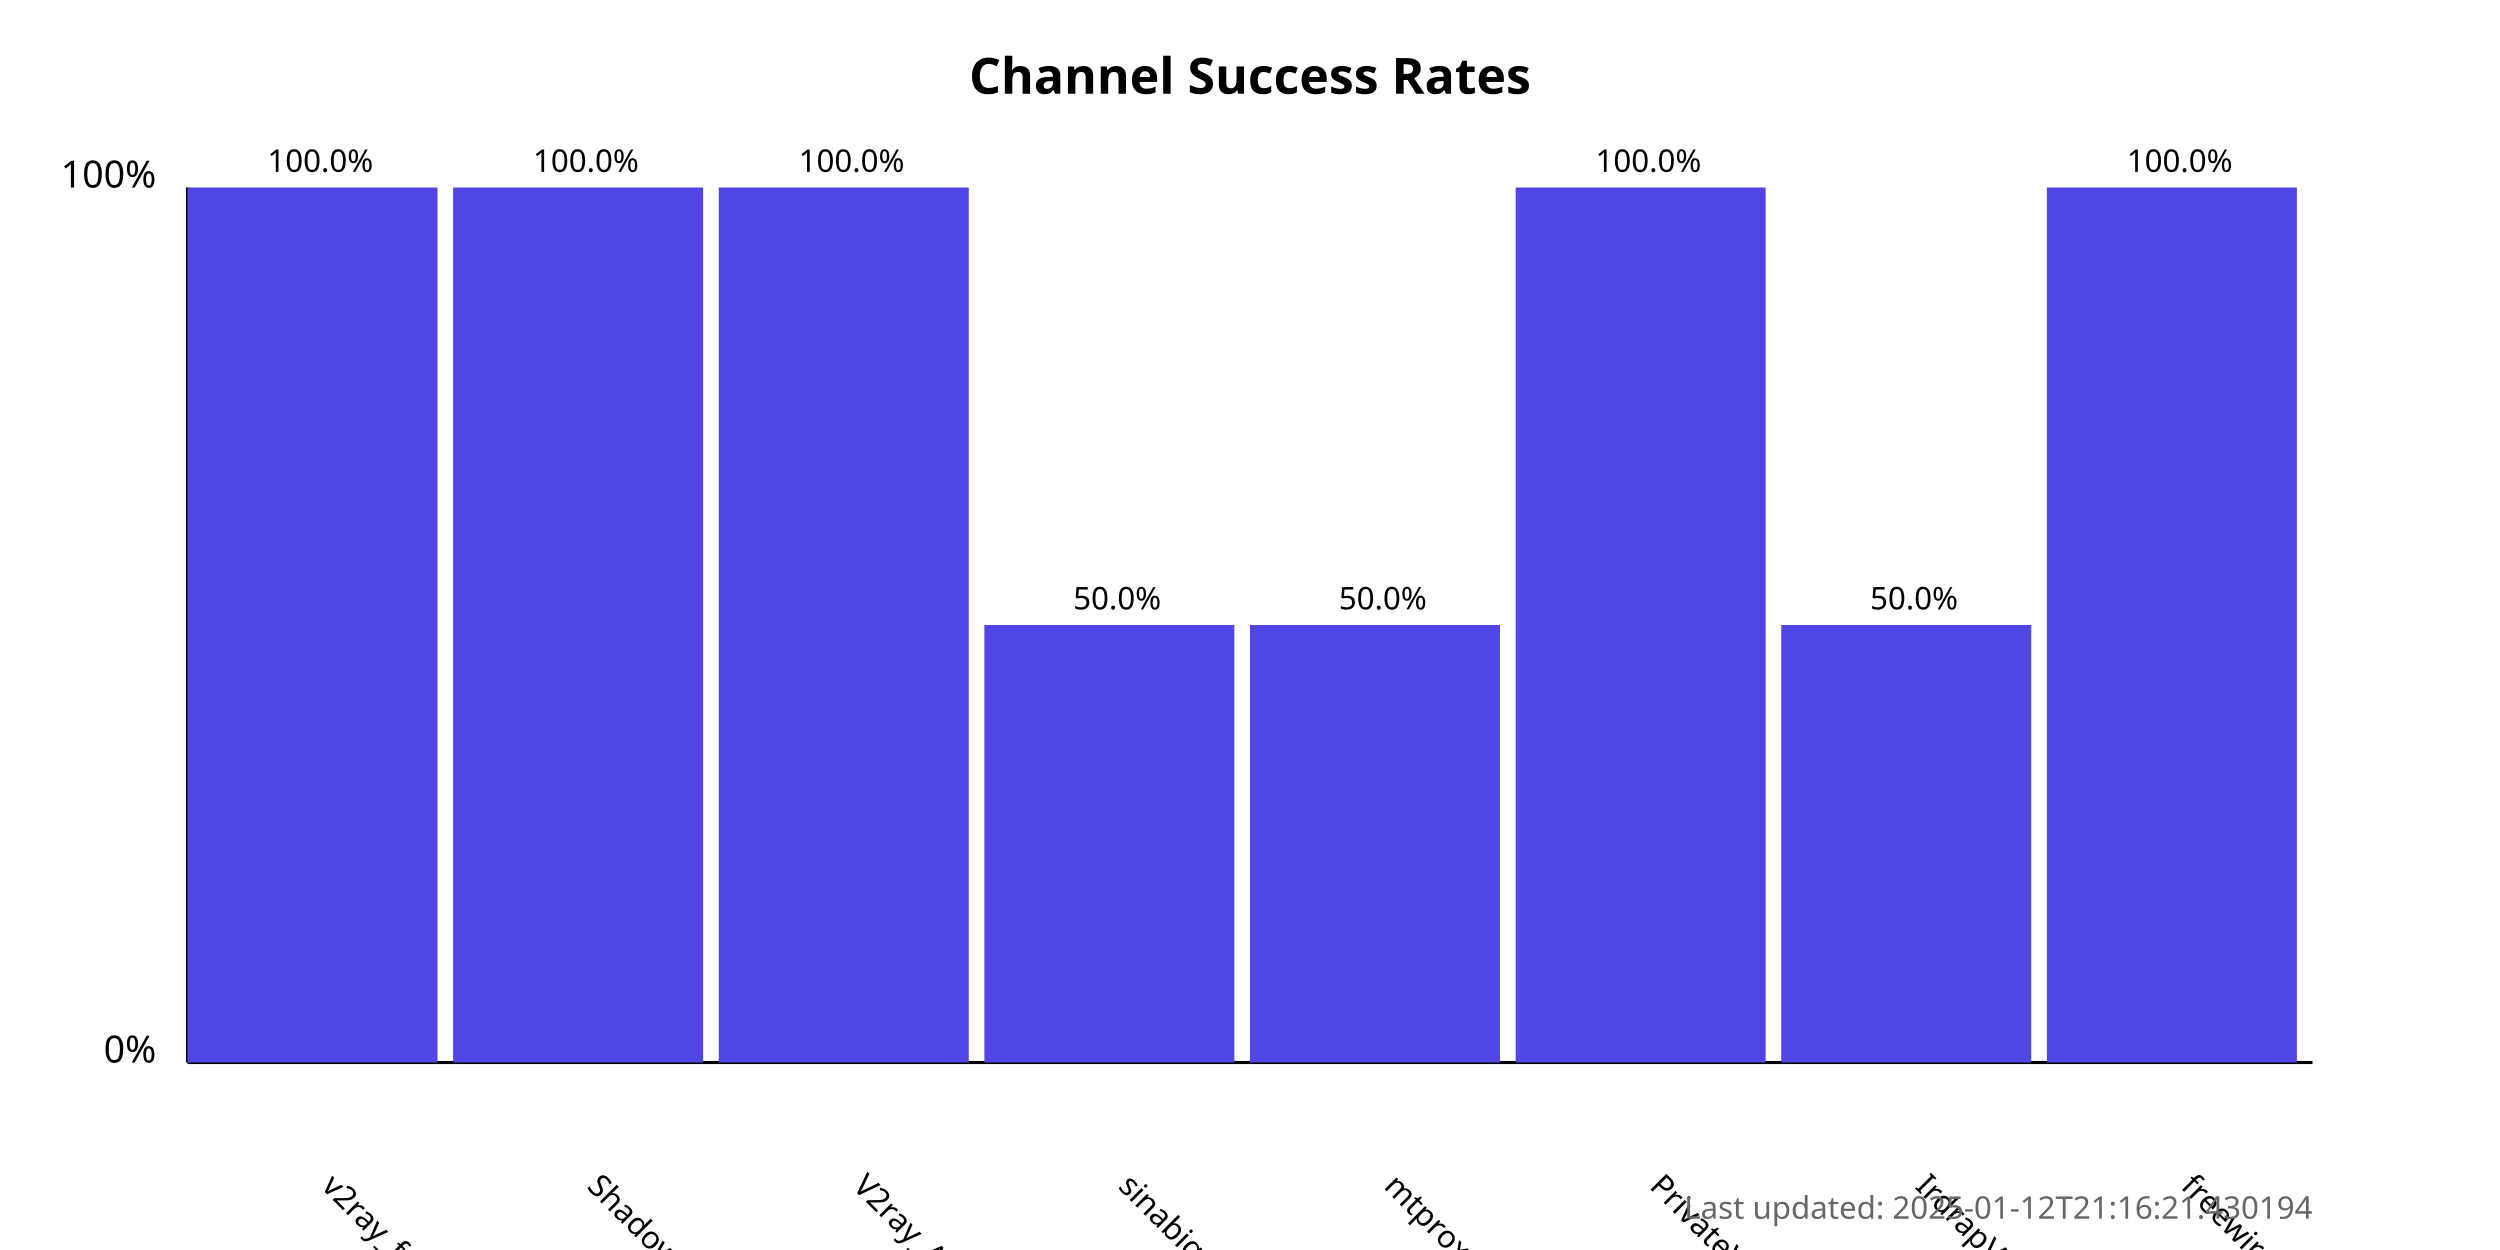
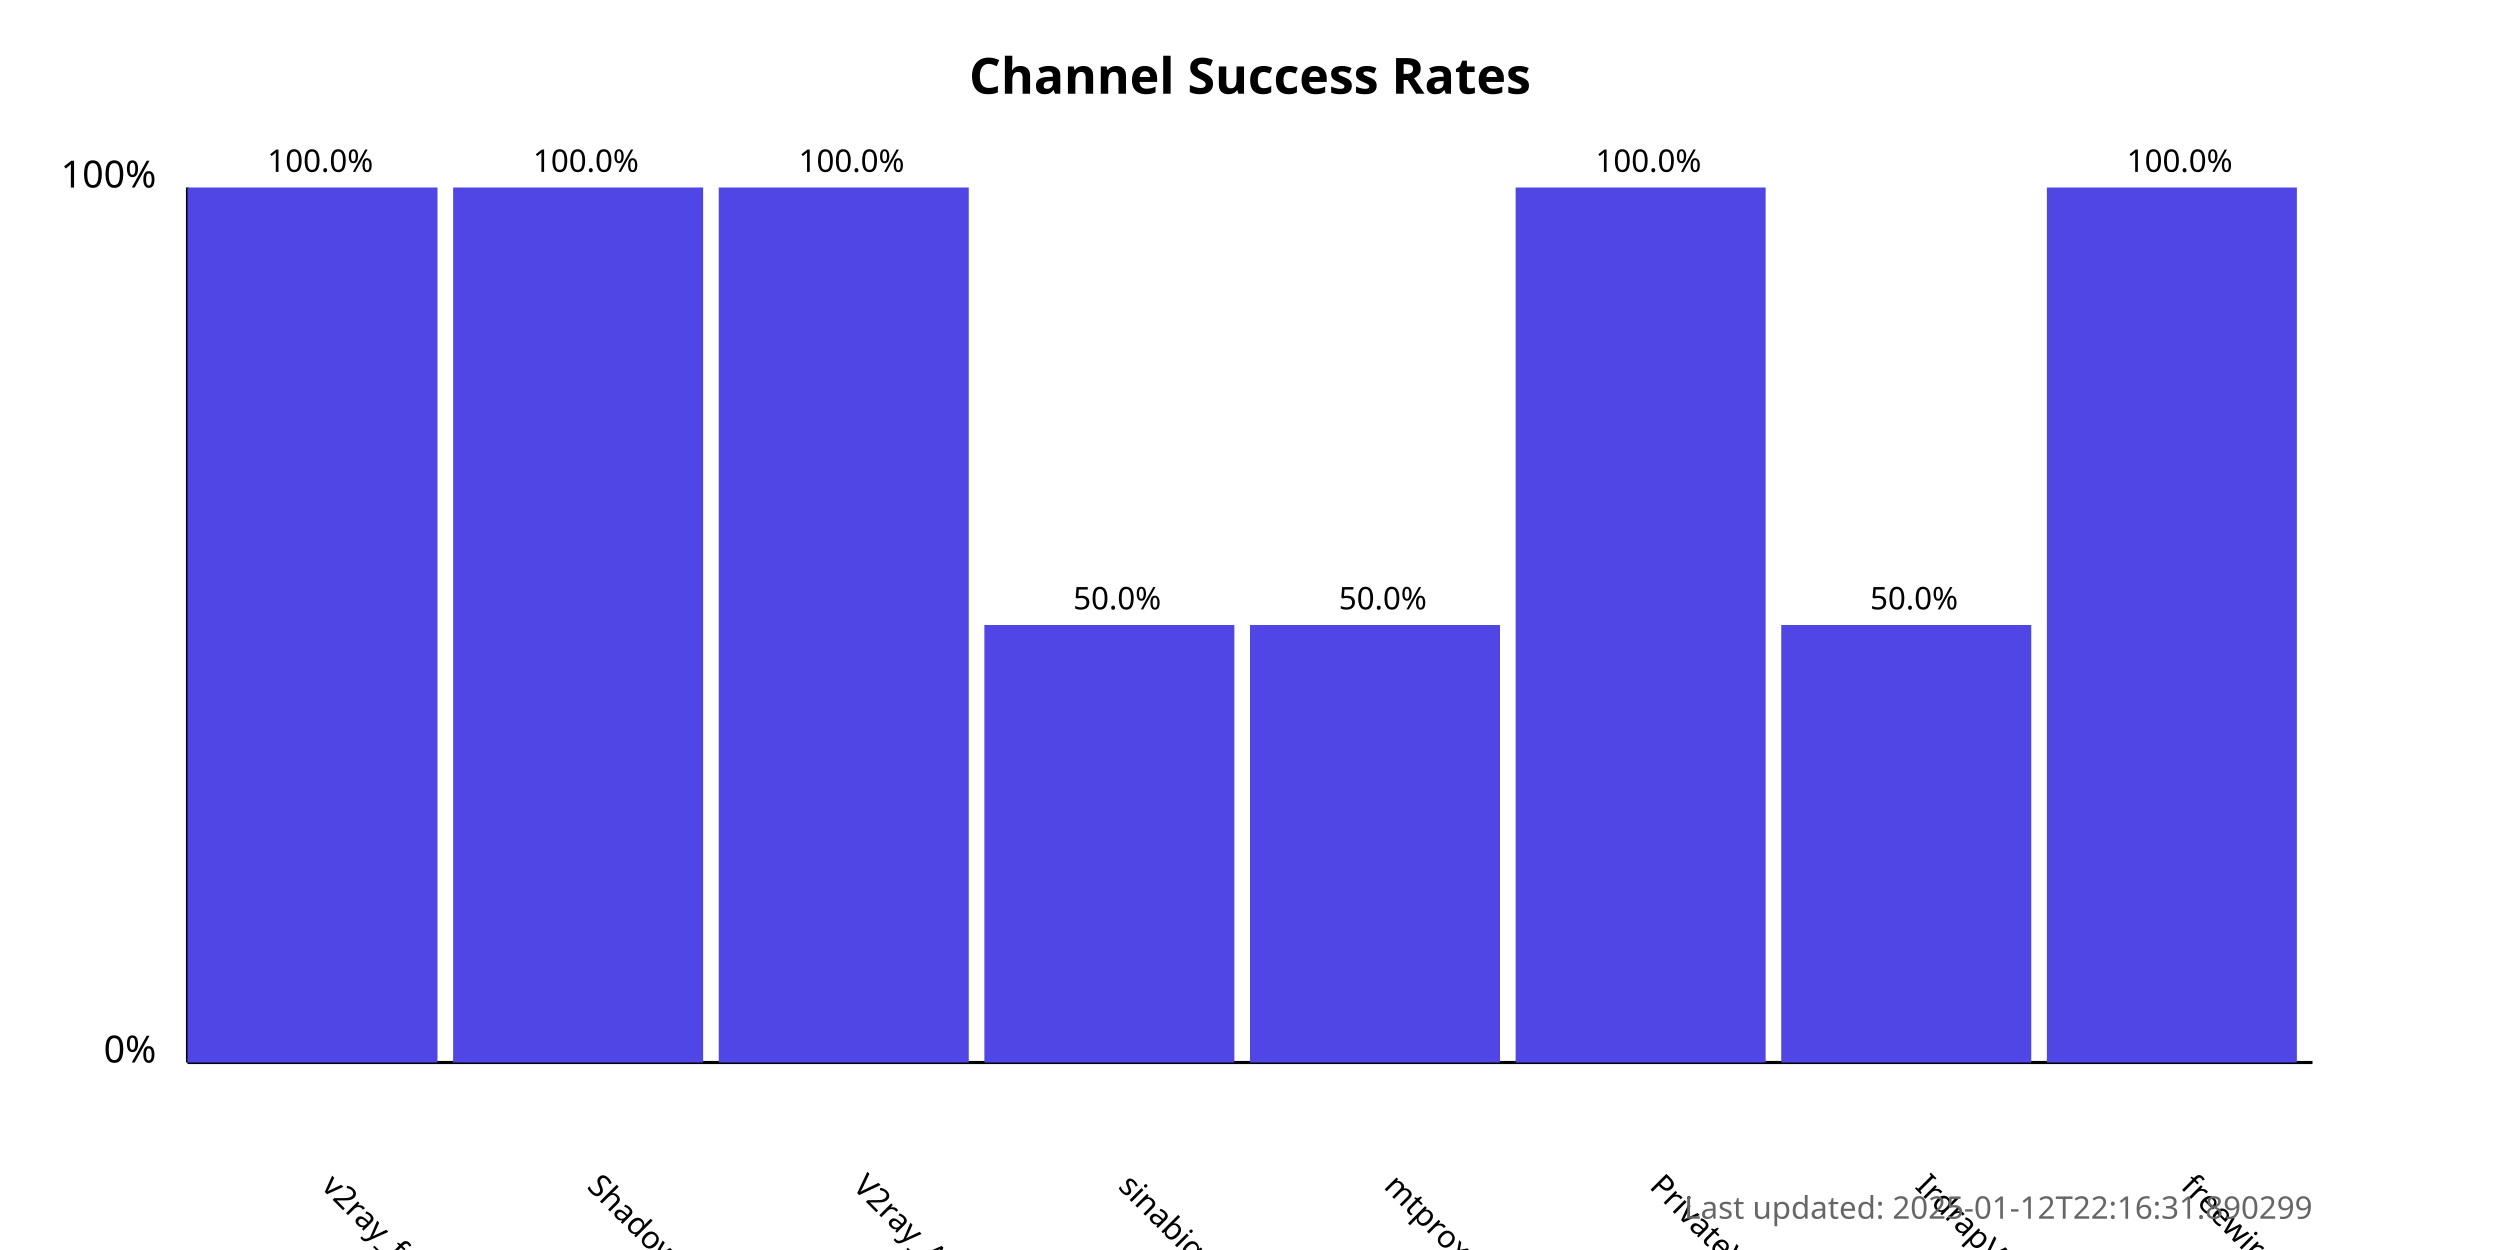
<svg xmlns="http://www.w3.org/2000/svg" width="800" height="400">
  <style>
            .chart-title { font: bold 16px sans-serif; }
            .axis-label { font: 12px sans-serif; }
            .tick-label { font: 10px sans-serif; }
            .bar { fill: #4f46e5; }
            .bar:hover { fill: #6366f1; }
            .timestamp { font: 10px sans-serif; fill: #666; }
        </style>
  <text x="400.0" y="30" text-anchor="middle" class="chart-title">
            Channel Success Rates
        </text>
  <line x1="60" y1="340" x2="60" y2="60" stroke="black" stroke-width="1" />
  <line x1="60" y1="340" x2="740" y2="340" stroke="black" stroke-width="1" />
  <text x="50" y="340" text-anchor="end" class="axis-label">0%</text>
  <text x="50" y="60" text-anchor="end" class="axis-label">100%</text>
  <g>
    <rect x="60" y="60.0" width="80.0" height="280.0" class="bar" />
    <text x="102.5" y="380" transform="rotate(45, 102.5, 380)" text-anchor="start" class="tick-label">
                v2ray_free_conf
            </text>
    <text x="102.5" y="55.0" text-anchor="middle" class="tick-label">
                100.0%
            </text>
  </g>
  <g>
    <rect x="145.0" y="60.0" width="80.0" height="280.0" class="bar" />
    <text x="187.5" y="380" transform="rotate(45, 187.5, 380)" text-anchor="start" class="tick-label">
                ShadowProxy66
            </text>
    <text x="187.5" y="55.0" text-anchor="middle" class="tick-label">
                100.0%
            </text>
  </g>
  <g>
    <rect x="230.0" y="60.0" width="80.0" height="280.0" class="bar" />
    <text x="272.5" y="380" transform="rotate(45, 272.5, 380)" text-anchor="start" class="tick-label">
                V2ray_Alpha
            </text>
    <text x="272.5" y="55.0" text-anchor="middle" class="tick-label">
                100.0%
            </text>
  </g>
  <g>
    <rect x="315.0" y="200.0" width="80.0" height="140.0" class="bar" />
    <text x="357.5" y="380" transform="rotate(45, 357.5, 380)" text-anchor="start" class="tick-label">
                sinabigo
            </text>
    <text x="357.5" y="195.0" text-anchor="middle" class="tick-label">
                50.0%
            </text>
  </g>
  <g>
    <rect x="400.0" y="200.0" width="80.0" height="140.0" class="bar" />
    <text x="442.5" y="380" transform="rotate(45, 442.5, 380)" text-anchor="start" class="tick-label">
                mtproxy_lists
            </text>
    <text x="442.5" y="195.0" text-anchor="middle" class="tick-label">
                50.0%
            </text>
  </g>
  <g>
    <rect x="485.0" y="60.0" width="80.0" height="280.0" class="bar" />
    <text x="527.5" y="380" transform="rotate(45, 527.5, 380)" text-anchor="start" class="tick-label">
                PrivateVPNs
            </text>
    <text x="527.5" y="55.0" text-anchor="middle" class="tick-label">
                100.0%
            </text>
  </g>
  <g>
    <rect x="570.0" y="200.0" width="80.0" height="140.0" class="bar" />
    <text x="612.5" y="380" transform="rotate(45, 612.5, 380)" text-anchor="start" class="tick-label">
                IrdrapVPNnews
            </text>
    <text x="612.5" y="195.0" text-anchor="middle" class="tick-label">
                50.0%
            </text>
  </g>
  <g>
    <rect x="655.0" y="60.0" width="80.0" height="280.0" class="bar" />
    <text x="697.5" y="380" transform="rotate(45, 697.5, 380)" text-anchor="start" class="tick-label">
                freewireguard
            </text>
    <text x="697.5" y="55.0" text-anchor="middle" class="tick-label">
                100.0%
            </text>
  </g>
  <text x="740" y="390" text-anchor="end" class="timestamp">
-             Last updated: 2025-01-12T21:16:21.430194
+             Last updated: 2025-01-12T22:16:31.890299
        </text>
</svg>
